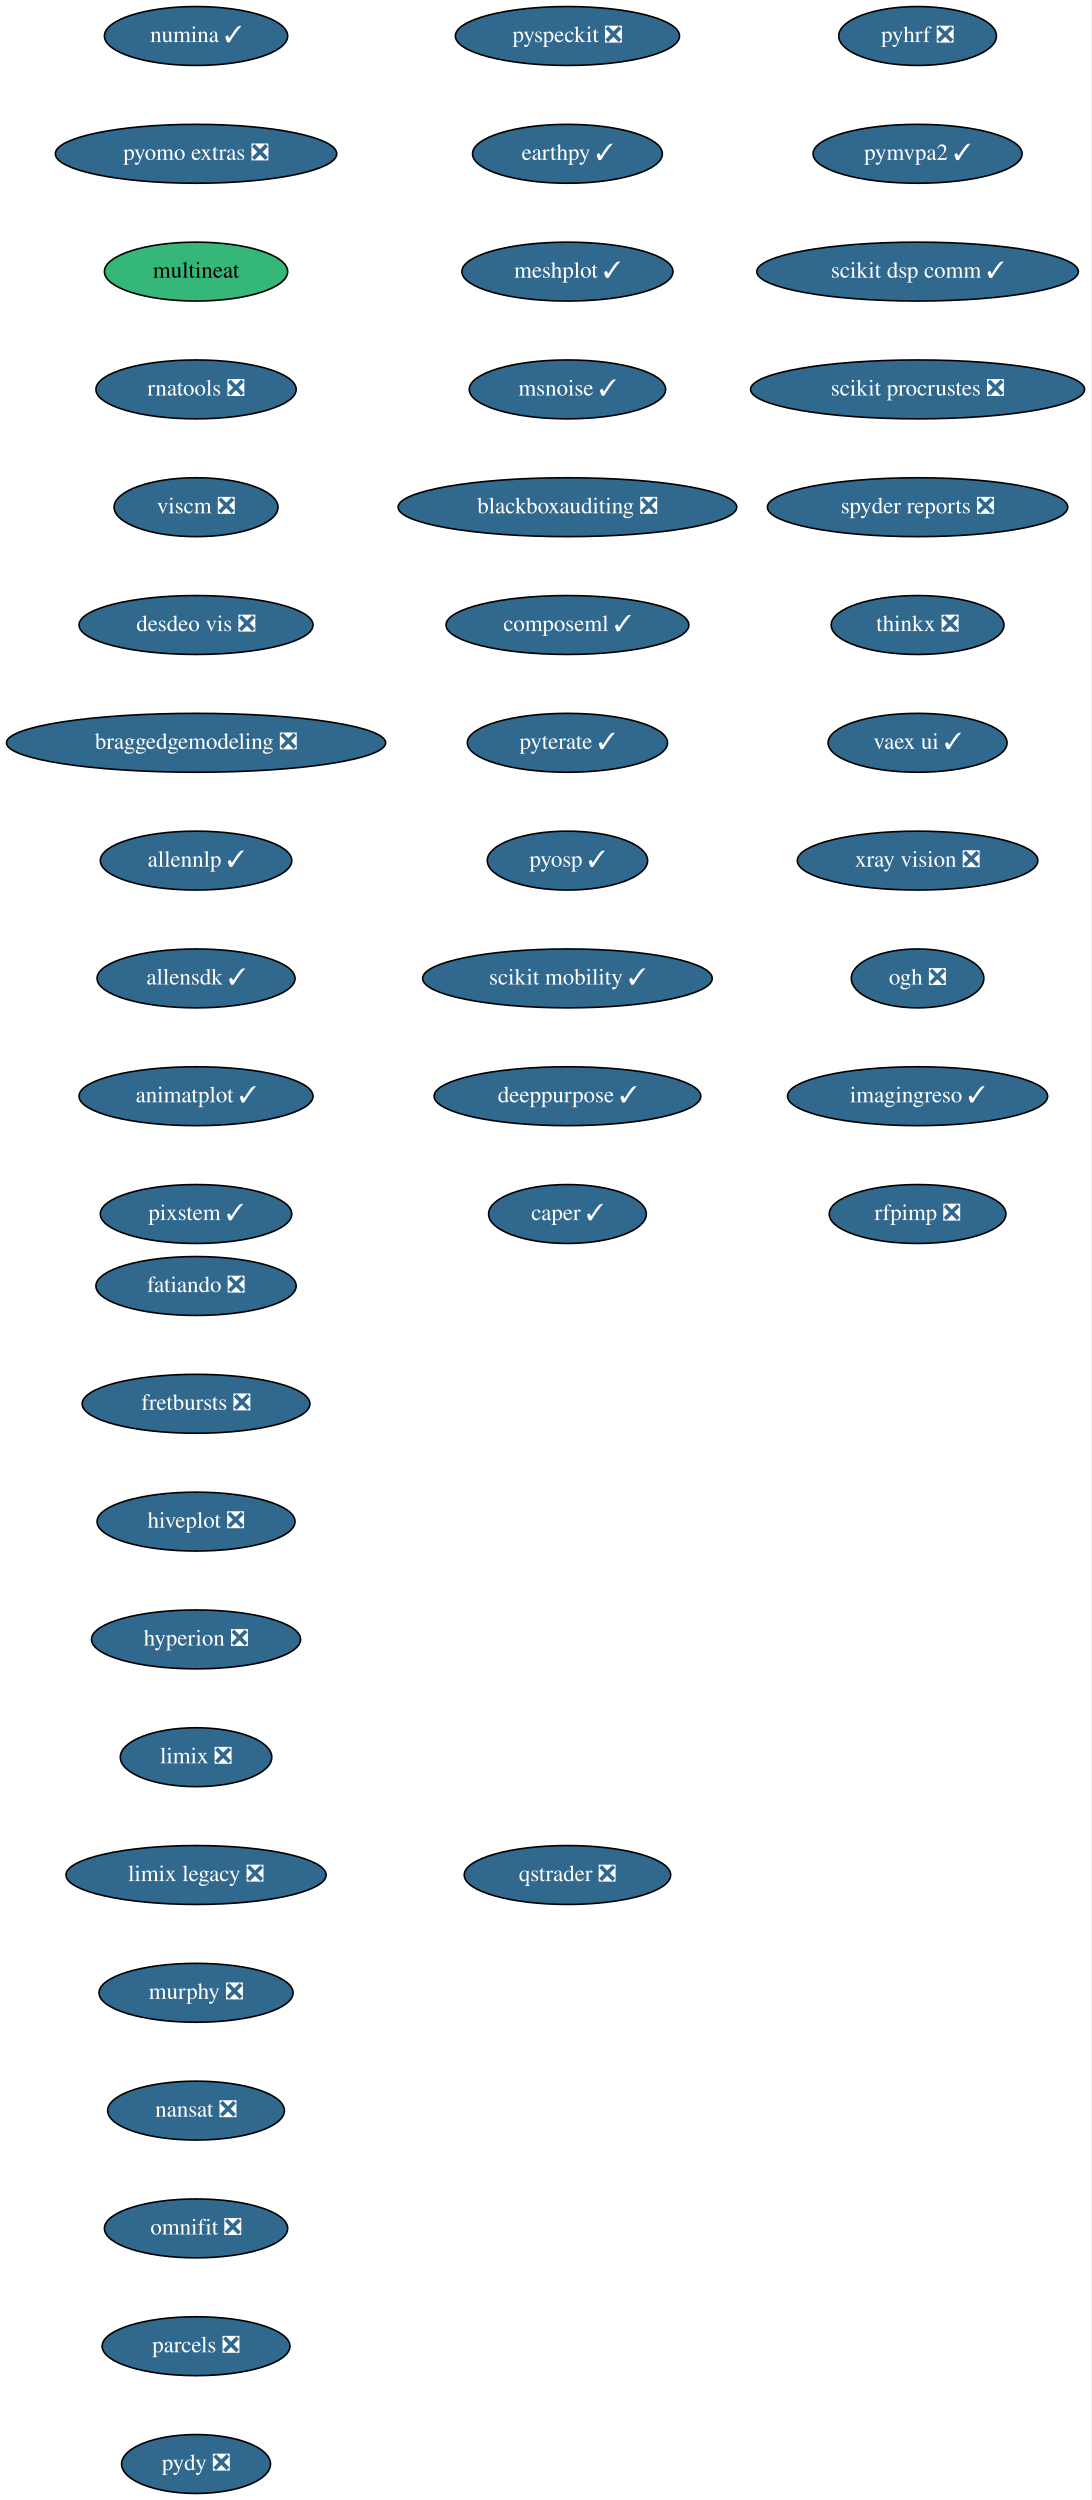
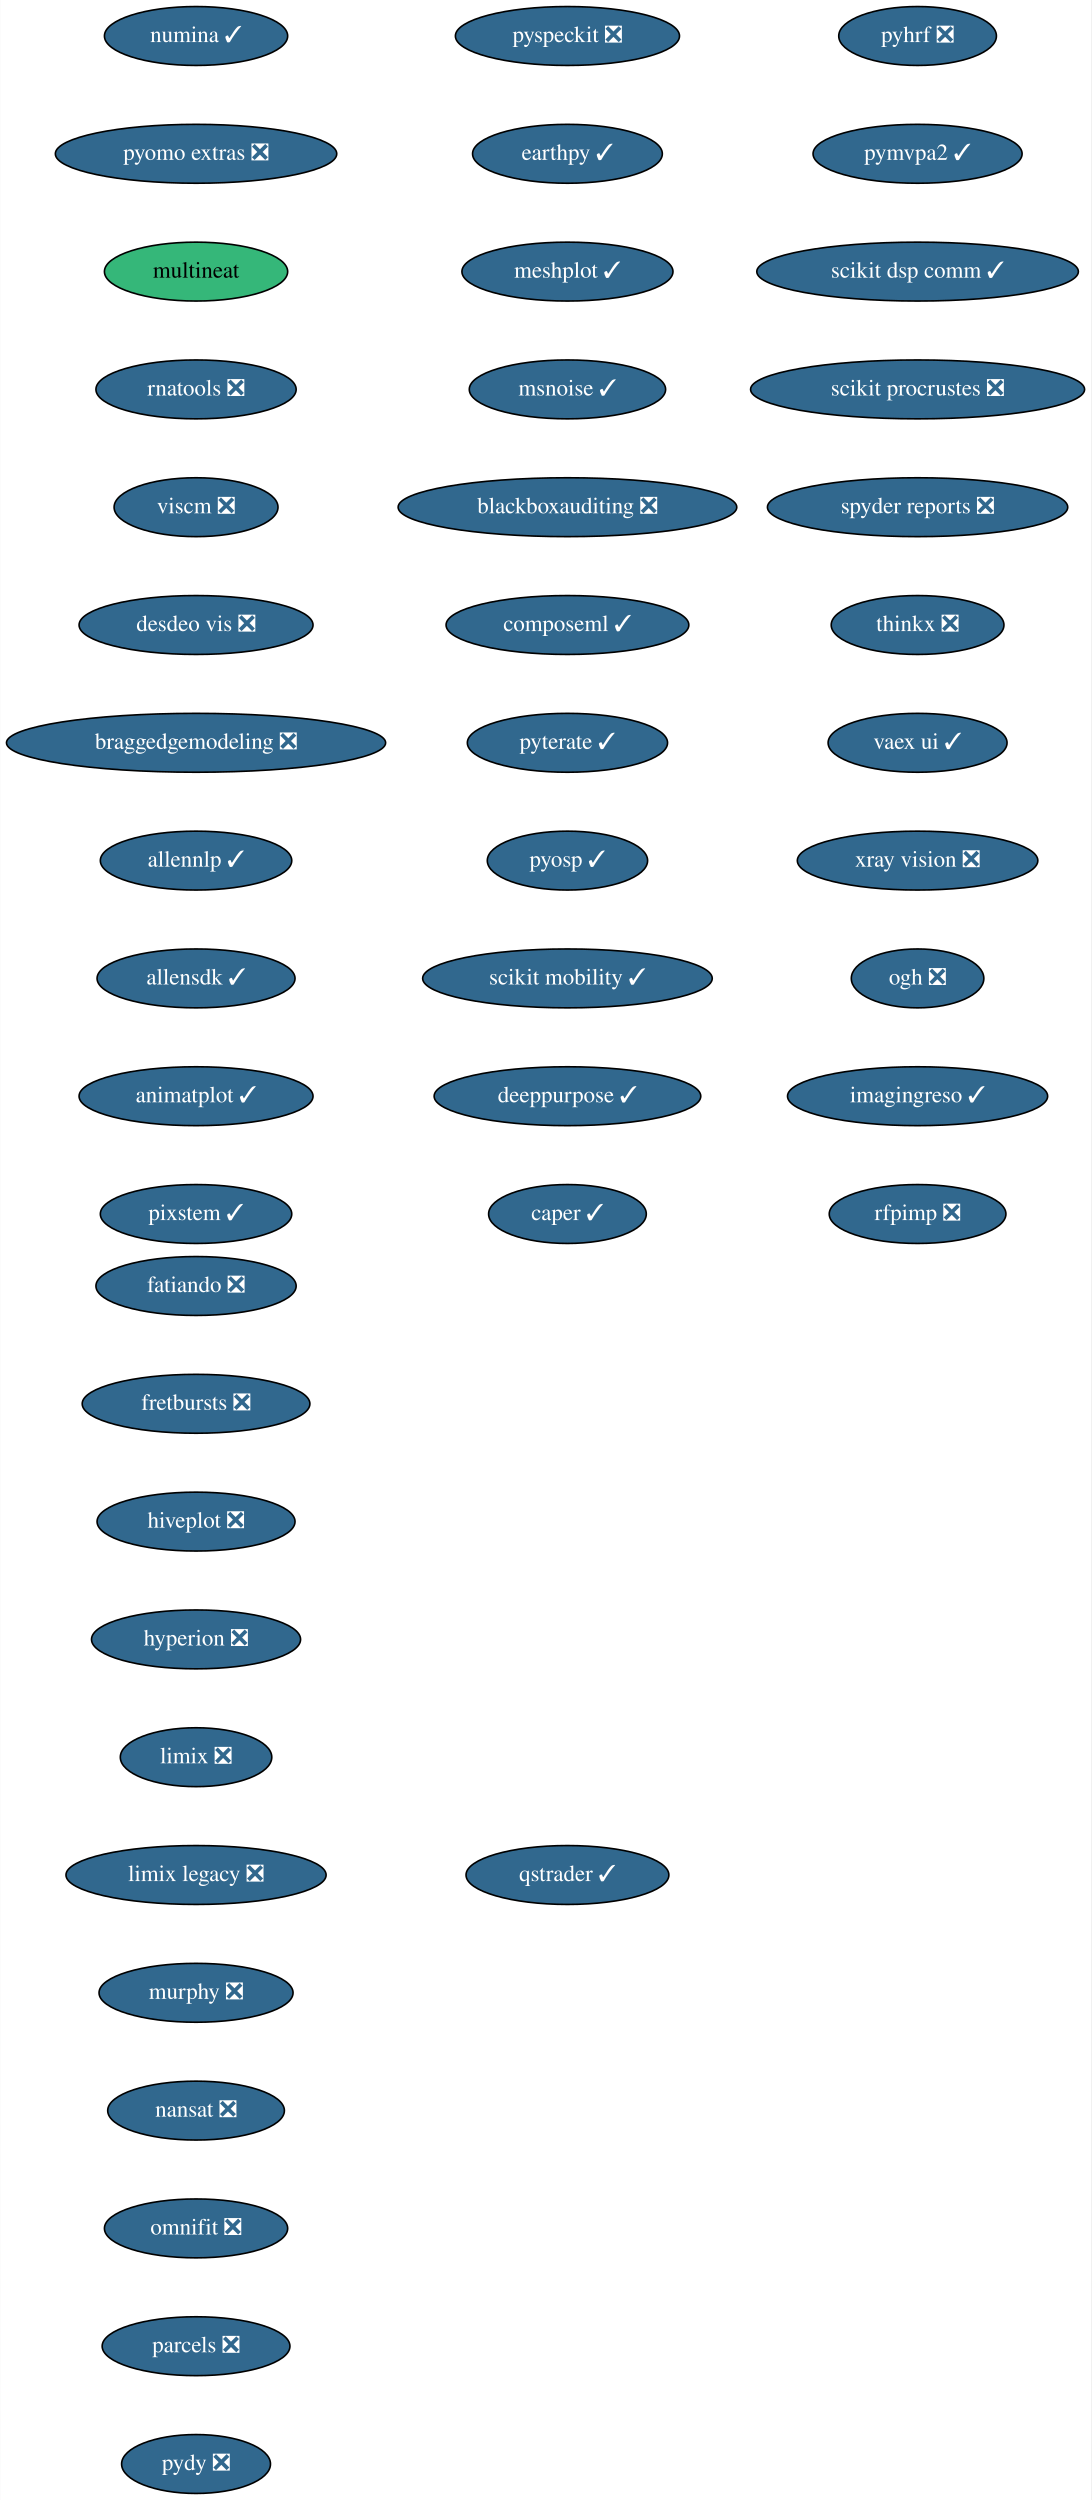
<svg xmlns="http://www.w3.org/2000/svg" xmlns:xlink="http://www.w3.org/1999/xlink" width="667pt" height="1528pt" viewBox="0.00 0.00 666.73 1528.00">
  <g id="graph0" class="graph" transform="scale(1 1) rotate(0) translate(4 1524)">
    <polygon fill="white" stroke="transparent" points="-4,4 -4,-1524 662.73,-1524 662.73,4 -4,4" />
    <g id="node1" class="node">
      <g id="a_node1">
        <a xlink:href="https://github.com/conda-forge/fatiando-feedstock/pull/13" xlink:title="fatiando ❎">
          <ellipse fill="#31688e" stroke="black" cx="115.69" cy="-738" rx="61.19" ry="18" />
          <text text-anchor="middle" x="115.69" y="-734.3" font-family="Times,serif" font-size="14.00" fill="white">fatiando ❎</text>
        </a>
      </g>
    </g>
    <g id="node2" class="node">
      <g id="a_node2">
        <a xlink:href="https://github.com/conda-forge/fretbursts-feedstock/pull/19" xlink:title="fretbursts ❎">
          <ellipse fill="#31688e" stroke="black" cx="115.69" cy="-666" rx="69.59" ry="18" />
          <text text-anchor="middle" x="115.69" y="-662.3" font-family="Times,serif" font-size="14.00" fill="white">fretbursts ❎</text>
        </a>
      </g>
    </g>
    <g id="node3" class="node">
      <g id="a_node3">
        <a xlink:href="https://github.com/conda-forge/hiveplot-feedstock/pull/5" xlink:title="hiveplot ❎">
          <ellipse fill="#31688e" stroke="black" cx="115.69" cy="-594" rx="60.5" ry="18" />
          <text text-anchor="middle" x="115.69" y="-590.3" font-family="Times,serif" font-size="14.00" fill="white">hiveplot ❎</text>
        </a>
      </g>
    </g>
    <g id="node4" class="node">
      <g id="a_node4">
        <a xlink:href="https://github.com/conda-forge/hyperion-feedstock/pull/14" xlink:title="hyperion ❎">
          <ellipse fill="#31688e" stroke="black" cx="115.69" cy="-522" rx="63.89" ry="18" />
          <text text-anchor="middle" x="115.69" y="-518.3" font-family="Times,serif" font-size="14.00" fill="white">hyperion ❎</text>
        </a>
      </g>
    </g>
    <g id="node5" class="node">
      <g id="a_node5">
        <a xlink:href="https://github.com/conda-forge/limix-feedstock/pull/23" xlink:title="limix ❎">
          <ellipse fill="#31688e" stroke="black" cx="115.69" cy="-450" rx="46.29" ry="18" />
          <text text-anchor="middle" x="115.69" y="-446.3" font-family="Times,serif" font-size="14.00" fill="white">limix ❎</text>
        </a>
      </g>
    </g>
    <g id="node6" class="node">
      <g id="a_node6">
        <a xlink:href="https://github.com/conda-forge/limix-legacy-feedstock/pull/9" xlink:title="limix legacy ❎">
          <ellipse fill="#31688e" stroke="black" cx="115.69" cy="-378" rx="79.5" ry="18" />
          <text text-anchor="middle" x="115.69" y="-374.3" font-family="Times,serif" font-size="14.00" fill="white">limix legacy ❎</text>
        </a>
      </g>
    </g>
    <g id="node7" class="node">
      <g id="a_node7">
        <a xlink:href="https://github.com/conda-forge/murphy-feedstock/pull/3" xlink:title="murphy ❎">
          <ellipse fill="#31688e" stroke="black" cx="115.69" cy="-306" rx="59.29" ry="18" />
          <text text-anchor="middle" x="115.69" y="-302.3" font-family="Times,serif" font-size="14.00" fill="white">murphy ❎</text>
        </a>
      </g>
    </g>
    <g id="node8" class="node">
      <g id="a_node8">
        <a xlink:href="https://github.com/conda-forge/nansat-feedstock/pull/29" xlink:title="nansat ❎">
          <ellipse fill="#31688e" stroke="black" cx="115.69" cy="-234" rx="54" ry="18" />
          <text text-anchor="middle" x="115.69" y="-230.3" font-family="Times,serif" font-size="14.00" fill="white">nansat ❎</text>
        </a>
      </g>
    </g>
    <g id="node9" class="node">
      <g id="a_node9">
        <a xlink:href="https://github.com/conda-forge/omnifit-feedstock/pull/4" xlink:title="omnifit ❎">
          <ellipse fill="#31688e" stroke="black" cx="115.69" cy="-162" rx="56" ry="18" />
          <text text-anchor="middle" x="115.69" y="-158.3" font-family="Times,serif" font-size="14.00" fill="white">omnifit ❎</text>
        </a>
      </g>
    </g>
    <g id="node10" class="node">
      <g id="a_node10">
        <a xlink:href="https://github.com/conda-forge/parcels-feedstock/pull/63" xlink:title="parcels ❎">
          <ellipse fill="#31688e" stroke="black" cx="115.69" cy="-90" rx="57.39" ry="18" />
          <text text-anchor="middle" x="115.69" y="-86.3" font-family="Times,serif" font-size="14.00" fill="white">parcels ❎</text>
        </a>
      </g>
    </g>
    <g id="node11" class="node">
      <g id="a_node11">
        <a xlink:href="https://github.com/conda-forge/pydy-feedstock/pull/14" xlink:title="pydy ❎">
          <ellipse fill="#31688e" stroke="black" cx="115.69" cy="-18" rx="45.5" ry="18" />
          <text text-anchor="middle" x="115.69" y="-14.3" font-family="Times,serif" font-size="14.00" fill="white">pydy ❎</text>
        </a>
      </g>
    </g>
    <g id="node12" class="node">
      <g id="a_node12">
        <a xlink:href="https://github.com/conda-forge/pyhrf-feedstock/pull/6" xlink:title="pyhrf ❎">
          <ellipse fill="#31688e" stroke="black" cx="556.69" cy="-1502" rx="48.19" ry="18" />
          <text text-anchor="middle" x="556.69" y="-1498.3" font-family="Times,serif" font-size="14.00" fill="white">pyhrf ❎</text>
        </a>
      </g>
    </g>
    <g id="node13" class="node">
      <g id="a_node13">
        <a xlink:href="https://github.com/conda-forge/pymvpa2-feedstock/pull/13" xlink:title="pymvpa2 ✓">
          <ellipse fill="#31688e" stroke="black" cx="556.69" cy="-1430" rx="63.89" ry="18" />
          <text text-anchor="middle" x="556.69" y="-1426.3" font-family="Times,serif" font-size="14.00" fill="white">pymvpa2 ✓</text>
        </a>
      </g>
    </g>
    <g id="node14" class="node">
      <g id="a_node14">
        <a xlink:href="https://github.com/conda-forge/scikit-dsp-comm-feedstock/pull/6" xlink:title="scikit dsp comm ✓">
          <ellipse fill="#31688e" stroke="black" cx="556.69" cy="-1358" rx="98.28" ry="18" />
          <text text-anchor="middle" x="556.69" y="-1354.3" font-family="Times,serif" font-size="14.00" fill="white">scikit dsp comm ✓</text>
        </a>
      </g>
    </g>
    <g id="node15" class="node">
      <g id="a_node15">
        <a xlink:href="https://github.com/conda-forge/scikit-procrustes-feedstock/pull/5" xlink:title="scikit procrustes ❎">
          <ellipse fill="#31688e" stroke="black" cx="556.69" cy="-1286" rx="102.08" ry="18" />
          <text text-anchor="middle" x="556.69" y="-1282.3" font-family="Times,serif" font-size="14.00" fill="white">scikit procrustes ❎</text>
        </a>
      </g>
    </g>
    <g id="node16" class="node">
      <g id="a_node16">
        <a xlink:href="https://github.com/conda-forge/spyder-reports-feedstock/pull/5" xlink:title="spyder reports ❎">
          <ellipse fill="#31688e" stroke="black" cx="556.69" cy="-1214" rx="91.78" ry="18" />
          <text text-anchor="middle" x="556.69" y="-1210.3" font-family="Times,serif" font-size="14.00" fill="white">spyder reports ❎</text>
        </a>
      </g>
    </g>
    <g id="node17" class="node">
      <g id="a_node17">
        <a xlink:href="https://github.com/conda-forge/thinkx-feedstock/pull/5" xlink:title="thinkx ❎">
          <ellipse fill="#31688e" stroke="black" cx="556.69" cy="-1142" rx="52.79" ry="18" />
          <text text-anchor="middle" x="556.69" y="-1138.3" font-family="Times,serif" font-size="14.00" fill="white">thinkx ❎</text>
        </a>
      </g>
    </g>
    <g id="node18" class="node">
      <g id="a_node18">
        <a xlink:href="https://github.com/conda-forge/vaex-ui-feedstock/pull/12" xlink:title="vaex ui ✓">
          <ellipse fill="#31688e" stroke="black" cx="556.69" cy="-1070" rx="54.69" ry="18" />
          <text text-anchor="middle" x="556.69" y="-1066.3" font-family="Times,serif" font-size="14.00" fill="white">vaex ui ✓</text>
        </a>
      </g>
    </g>
    <g id="node19" class="node">
      <g id="a_node19">
        <a xlink:href="https://github.com/conda-forge/xray-vision-feedstock/pull/12" xlink:title="xray vision ❎">
          <ellipse fill="#31688e" stroke="black" cx="556.69" cy="-998" rx="73.5" ry="18" />
          <text text-anchor="middle" x="556.69" y="-994.3" font-family="Times,serif" font-size="14.00" fill="white">xray vision ❎</text>
        </a>
      </g>
    </g>
    <g id="node20" class="node">
      <g id="a_node20">
        <a xlink:href="https://github.com/conda-forge/ogh-feedstock/pull/9" xlink:title="ogh ❎">
          <ellipse fill="#31688e" stroke="black" cx="556.69" cy="-926" rx="40.5" ry="18" />
          <text text-anchor="middle" x="556.69" y="-922.3" font-family="Times,serif" font-size="14.00" fill="white">ogh ❎</text>
        </a>
      </g>
    </g>
    <g id="node21" class="node">
      <g id="a_node21">
        <a xlink:href="https://github.com/conda-forge/imagingreso-feedstock/pull/21" xlink:title="imagingreso ✓">
          <ellipse fill="#31688e" stroke="black" cx="556.69" cy="-854" rx="79.5" ry="18" />
          <text text-anchor="middle" x="556.69" y="-850.3" font-family="Times,serif" font-size="14.00" fill="white">imagingreso ✓</text>
        </a>
      </g>
    </g>
    <g id="node22" class="node">
      <g id="a_node22">
        <a xlink:href="https://github.com/conda-forge/rfpimp-feedstock/pull/9" xlink:title="rfpimp ❎">
          <ellipse fill="#31688e" stroke="black" cx="556.69" cy="-782" rx="54" ry="18" />
          <text text-anchor="middle" x="556.69" y="-778.3" font-family="Times,serif" font-size="14.00" fill="white">rfpimp ❎</text>
        </a>
      </g>
    </g>
    <g id="node23" class="node">
      <g id="a_node23">
        <a xlink:href="https://github.com/conda-forge/numina-feedstock/pull/28" xlink:title="numina ✓">
          <ellipse fill="#31688e" stroke="black" cx="115.69" cy="-1502" rx="56" ry="18" />
          <text text-anchor="middle" x="115.69" y="-1498.3" font-family="Times,serif" font-size="14.00" fill="white">numina ✓</text>
        </a>
      </g>
    </g>
    <g id="node24" class="node">
      <g id="a_node24">
        <a xlink:href="https://github.com/conda-forge/pyomo.extras-feedstock/pull/25" xlink:title="pyomo extras ❎">
          <ellipse fill="#31688e" stroke="black" cx="115.69" cy="-1430" rx="86" ry="18" />
          <text text-anchor="middle" x="115.69" y="-1426.3" font-family="Times,serif" font-size="14.00" fill="white">pyomo extras ❎</text>
        </a>
      </g>
    </g>
    <g id="node25" class="node">
      <g id="a_node25">
        <a xlink:href="https://github.com/conda-forge/multineat-feedstock" xlink:title="multineat">
          <ellipse fill="#35b779" stroke="black" cx="115.69" cy="-1358" rx="56" ry="18" />
          <text text-anchor="middle" x="115.69" y="-1354.3" font-family="Times,serif" font-size="14.00">multineat</text>
        </a>
      </g>
    </g>
    <g id="node26" class="node">
      <g id="a_node26">
        <a xlink:href="https://github.com/conda-forge/rnatools-feedstock/pull/3" xlink:title="rnatools ❎">
          <ellipse fill="#31688e" stroke="black" cx="115.69" cy="-1286" rx="61.19" ry="18" />
          <text text-anchor="middle" x="115.69" y="-1282.3" font-family="Times,serif" font-size="14.00" fill="white">rnatools ❎</text>
        </a>
      </g>
    </g>
    <g id="node27" class="node">
      <g id="a_node27">
        <a xlink:href="https://github.com/conda-forge/viscm-feedstock/pull/4" xlink:title="viscm ❎">
          <ellipse fill="#31688e" stroke="black" cx="115.69" cy="-1214" rx="50.09" ry="18" />
          <text text-anchor="middle" x="115.69" y="-1210.3" font-family="Times,serif" font-size="14.00" fill="white">viscm ❎</text>
        </a>
      </g>
    </g>
    <g id="node28" class="node">
      <g id="a_node28">
        <a xlink:href="https://github.com/conda-forge/desdeo-vis-feedstock/pull/5" xlink:title="desdeo vis ❎">
          <ellipse fill="#31688e" stroke="black" cx="115.69" cy="-1142" rx="71.5" ry="18" />
          <text text-anchor="middle" x="115.69" y="-1138.3" font-family="Times,serif" font-size="14.00" fill="white">desdeo vis ❎</text>
        </a>
      </g>
    </g>
    <g id="node29" class="node">
      <g id="a_node29">
        <a xlink:href="https://github.com/conda-forge/braggedgemodeling-feedstock/pull/3" xlink:title="braggedgemodeling ❎">
          <ellipse fill="#31688e" stroke="black" cx="115.69" cy="-1070" rx="115.88" ry="18" />
          <text text-anchor="middle" x="115.69" y="-1066.3" font-family="Times,serif" font-size="14.00" fill="white">braggedgemodeling ❎</text>
        </a>
      </g>
    </g>
    <g id="node30" class="node">
      <g id="a_node30">
        <a xlink:href="https://github.com/conda-forge/allennlp-feedstock/pull/18" xlink:title="allennlp ✓">
          <ellipse fill="#31688e" stroke="black" cx="115.69" cy="-998" rx="58.5" ry="18" />
          <text text-anchor="middle" x="115.69" y="-994.3" font-family="Times,serif" font-size="14.00" fill="white">allennlp ✓</text>
        </a>
      </g>
    </g>
    <g id="node31" class="node">
      <g id="a_node31">
        <a xlink:href="https://github.com/conda-forge/allensdk-feedstock/pull/4" xlink:title="allensdk ✓">
          <ellipse fill="#31688e" stroke="black" cx="115.69" cy="-926" rx="60.5" ry="18" />
          <text text-anchor="middle" x="115.69" y="-922.3" font-family="Times,serif" font-size="14.00" fill="white">allensdk ✓</text>
        </a>
      </g>
    </g>
    <g id="node32" class="node">
      <g id="a_node32">
        <a xlink:href="https://github.com/conda-forge/animatplot-feedstock/pull/6" xlink:title="animatplot ✓">
          <ellipse fill="#31688e" stroke="black" cx="115.69" cy="-854" rx="71.5" ry="18" />
          <text text-anchor="middle" x="115.69" y="-850.3" font-family="Times,serif" font-size="14.00" fill="white">animatplot ✓</text>
        </a>
      </g>
    </g>
    <g id="node33" class="node">
      <g id="a_node33">
        <a xlink:href="https://github.com/conda-forge/pixstem-feedstock/pull/3" xlink:title="pixstem ✓">
          <ellipse fill="#31688e" stroke="black" cx="115.69" cy="-782" rx="58.5" ry="18" />
          <text text-anchor="middle" x="115.69" y="-778.3" font-family="Times,serif" font-size="14.00" fill="white">pixstem ✓</text>
        </a>
      </g>
    </g>
    <g id="node34" class="node">
      <g id="a_node34">
        <a xlink:href="https://github.com/conda-forge/pyspeckit-feedstock/pull/3" xlink:title="pyspeckit ❎">
          <ellipse fill="#31688e" stroke="black" cx="342.69" cy="-1502" rx="68.49" ry="18" />
          <text text-anchor="middle" x="342.69" y="-1498.3" font-family="Times,serif" font-size="14.00" fill="white">pyspeckit ❎</text>
        </a>
      </g>
    </g>
    <g id="node35" class="node">
      <g id="a_node35">
        <a xlink:href="https://github.com/conda-forge/earthpy-feedstock/pull/12" xlink:title="earthpy ✓">
          <ellipse fill="#31688e" stroke="black" cx="342.69" cy="-1430" rx="58" ry="18" />
          <text text-anchor="middle" x="342.69" y="-1426.3" font-family="Times,serif" font-size="14.00" fill="white">earthpy ✓</text>
        </a>
      </g>
    </g>
    <g id="node36" class="node">
      <g id="a_node36">
        <a xlink:href="https://github.com/conda-forge/meshplot-feedstock/pull/12" xlink:title="meshplot ✓">
          <ellipse fill="#31688e" stroke="black" cx="342.69" cy="-1358" rx="64.5" ry="18" />
          <text text-anchor="middle" x="342.69" y="-1354.3" font-family="Times,serif" font-size="14.00" fill="white">meshplot ✓</text>
        </a>
      </g>
    </g>
    <g id="node37" class="node">
      <g id="a_node37">
        <a xlink:href="https://github.com/conda-forge/msnoise-feedstock/pull/5" xlink:title="msnoise ✓">
          <ellipse fill="#31688e" stroke="black" cx="342.69" cy="-1286" rx="60" ry="18" />
          <text text-anchor="middle" x="342.69" y="-1282.3" font-family="Times,serif" font-size="14.00" fill="white">msnoise ✓</text>
        </a>
      </g>
    </g>
    <g id="node38" class="node">
      <g id="a_node38">
        <a xlink:href="https://github.com/conda-forge/blackboxauditing-feedstock/pull/2" xlink:title="blackboxauditing ❎">
          <ellipse fill="#31688e" stroke="black" cx="342.69" cy="-1214" rx="103.5" ry="18" />
          <text text-anchor="middle" x="342.69" y="-1210.3" font-family="Times,serif" font-size="14.00" fill="white">blackboxauditing ❎</text>
        </a>
      </g>
    </g>
    <g id="node39" class="node">
      <g id="a_node39">
        <a xlink:href="https://github.com/conda-forge/composeml-feedstock/pull/1" xlink:title="composeml ✓">
          <ellipse fill="#31688e" stroke="black" cx="342.69" cy="-1142" rx="74.19" ry="18" />
          <text text-anchor="middle" x="342.69" y="-1138.3" font-family="Times,serif" font-size="14.00" fill="white">composeml ✓</text>
        </a>
      </g>
    </g>
    <g id="node40" class="node">
      <g id="a_node40">
        <a xlink:href="https://github.com/conda-forge/pyterate-feedstock/pull/1" xlink:title="pyterate ✓">
          <ellipse fill="#31688e" stroke="black" cx="342.69" cy="-1070" rx="61.19" ry="18" />
          <text text-anchor="middle" x="342.69" y="-1066.3" font-family="Times,serif" font-size="14.00" fill="white">pyterate ✓</text>
        </a>
      </g>
    </g>
    <g id="node41" class="node">
      <g id="a_node41">
        <a xlink:href="https://github.com/conda-forge/pyosp-feedstock/pull/1" xlink:title="pyosp ✓">
          <ellipse fill="#31688e" stroke="black" cx="342.69" cy="-998" rx="48.99" ry="18" />
          <text text-anchor="middle" x="342.69" y="-994.3" font-family="Times,serif" font-size="14.00" fill="white">pyosp ✓</text>
        </a>
      </g>
    </g>
    <g id="node42" class="node">
      <g id="a_node42">
        <a xlink:href="https://github.com/conda-forge/scikit-mobility-feedstock/pull/1" xlink:title="scikit mobility ✓">
          <ellipse fill="#31688e" stroke="black" cx="342.69" cy="-926" rx="88.5" ry="18" />
          <text text-anchor="middle" x="342.69" y="-922.3" font-family="Times,serif" font-size="14.00" fill="white">scikit mobility ✓</text>
        </a>
      </g>
    </g>
    <g id="node43" class="node">
      <g id="a_node43">
        <a xlink:href="https://github.com/conda-forge/deeppurpose-feedstock/pull/2" xlink:title="deeppurpose ✓">
          <ellipse fill="#31688e" stroke="black" cx="342.69" cy="-854" rx="81.49" ry="18" />
          <text text-anchor="middle" x="342.69" y="-850.3" font-family="Times,serif" font-size="14.00" fill="white">deeppurpose ✓</text>
        </a>
      </g>
    </g>
    <g id="node44" class="node">
      <g id="a_node44">
        <a xlink:href="https://github.com/conda-forge/caper-feedstock/pull/3" xlink:title="caper ✓">
          <ellipse fill="#31688e" stroke="black" cx="342.69" cy="-782" rx="48.19" ry="18" />
          <text text-anchor="middle" x="342.69" y="-778.3" font-family="Times,serif" font-size="14.00" fill="white">caper ✓</text>
        </a>
      </g>
    </g>
    <g id="node45" class="node">
      <g id="a_node45">
-         <a xlink:href="https://github.com/conda-forge/qstrader-feedstock/pull/1" xlink:title="qstrader ❎">
-           <ellipse fill="#31688e" stroke="black" cx="342.69" cy="-378" rx="63.09" ry="18" />
-           <text text-anchor="middle" x="342.69" y="-374.3" font-family="Times,serif" font-size="14.00" fill="white">qstrader ❎</text>
+         <a xlink:href="https://github.com/conda-forge/qstrader-feedstock/pull/1" xlink:title="qstrader ✓">
+           <ellipse fill="#31688e" stroke="black" cx="342.69" cy="-378" rx="61.99" ry="18" />
+           <text text-anchor="middle" x="342.69" y="-374.3" font-family="Times,serif" font-size="14.00" fill="white">qstrader ✓</text>
        </a>
      </g>
    </g>
  </g>
</svg>
